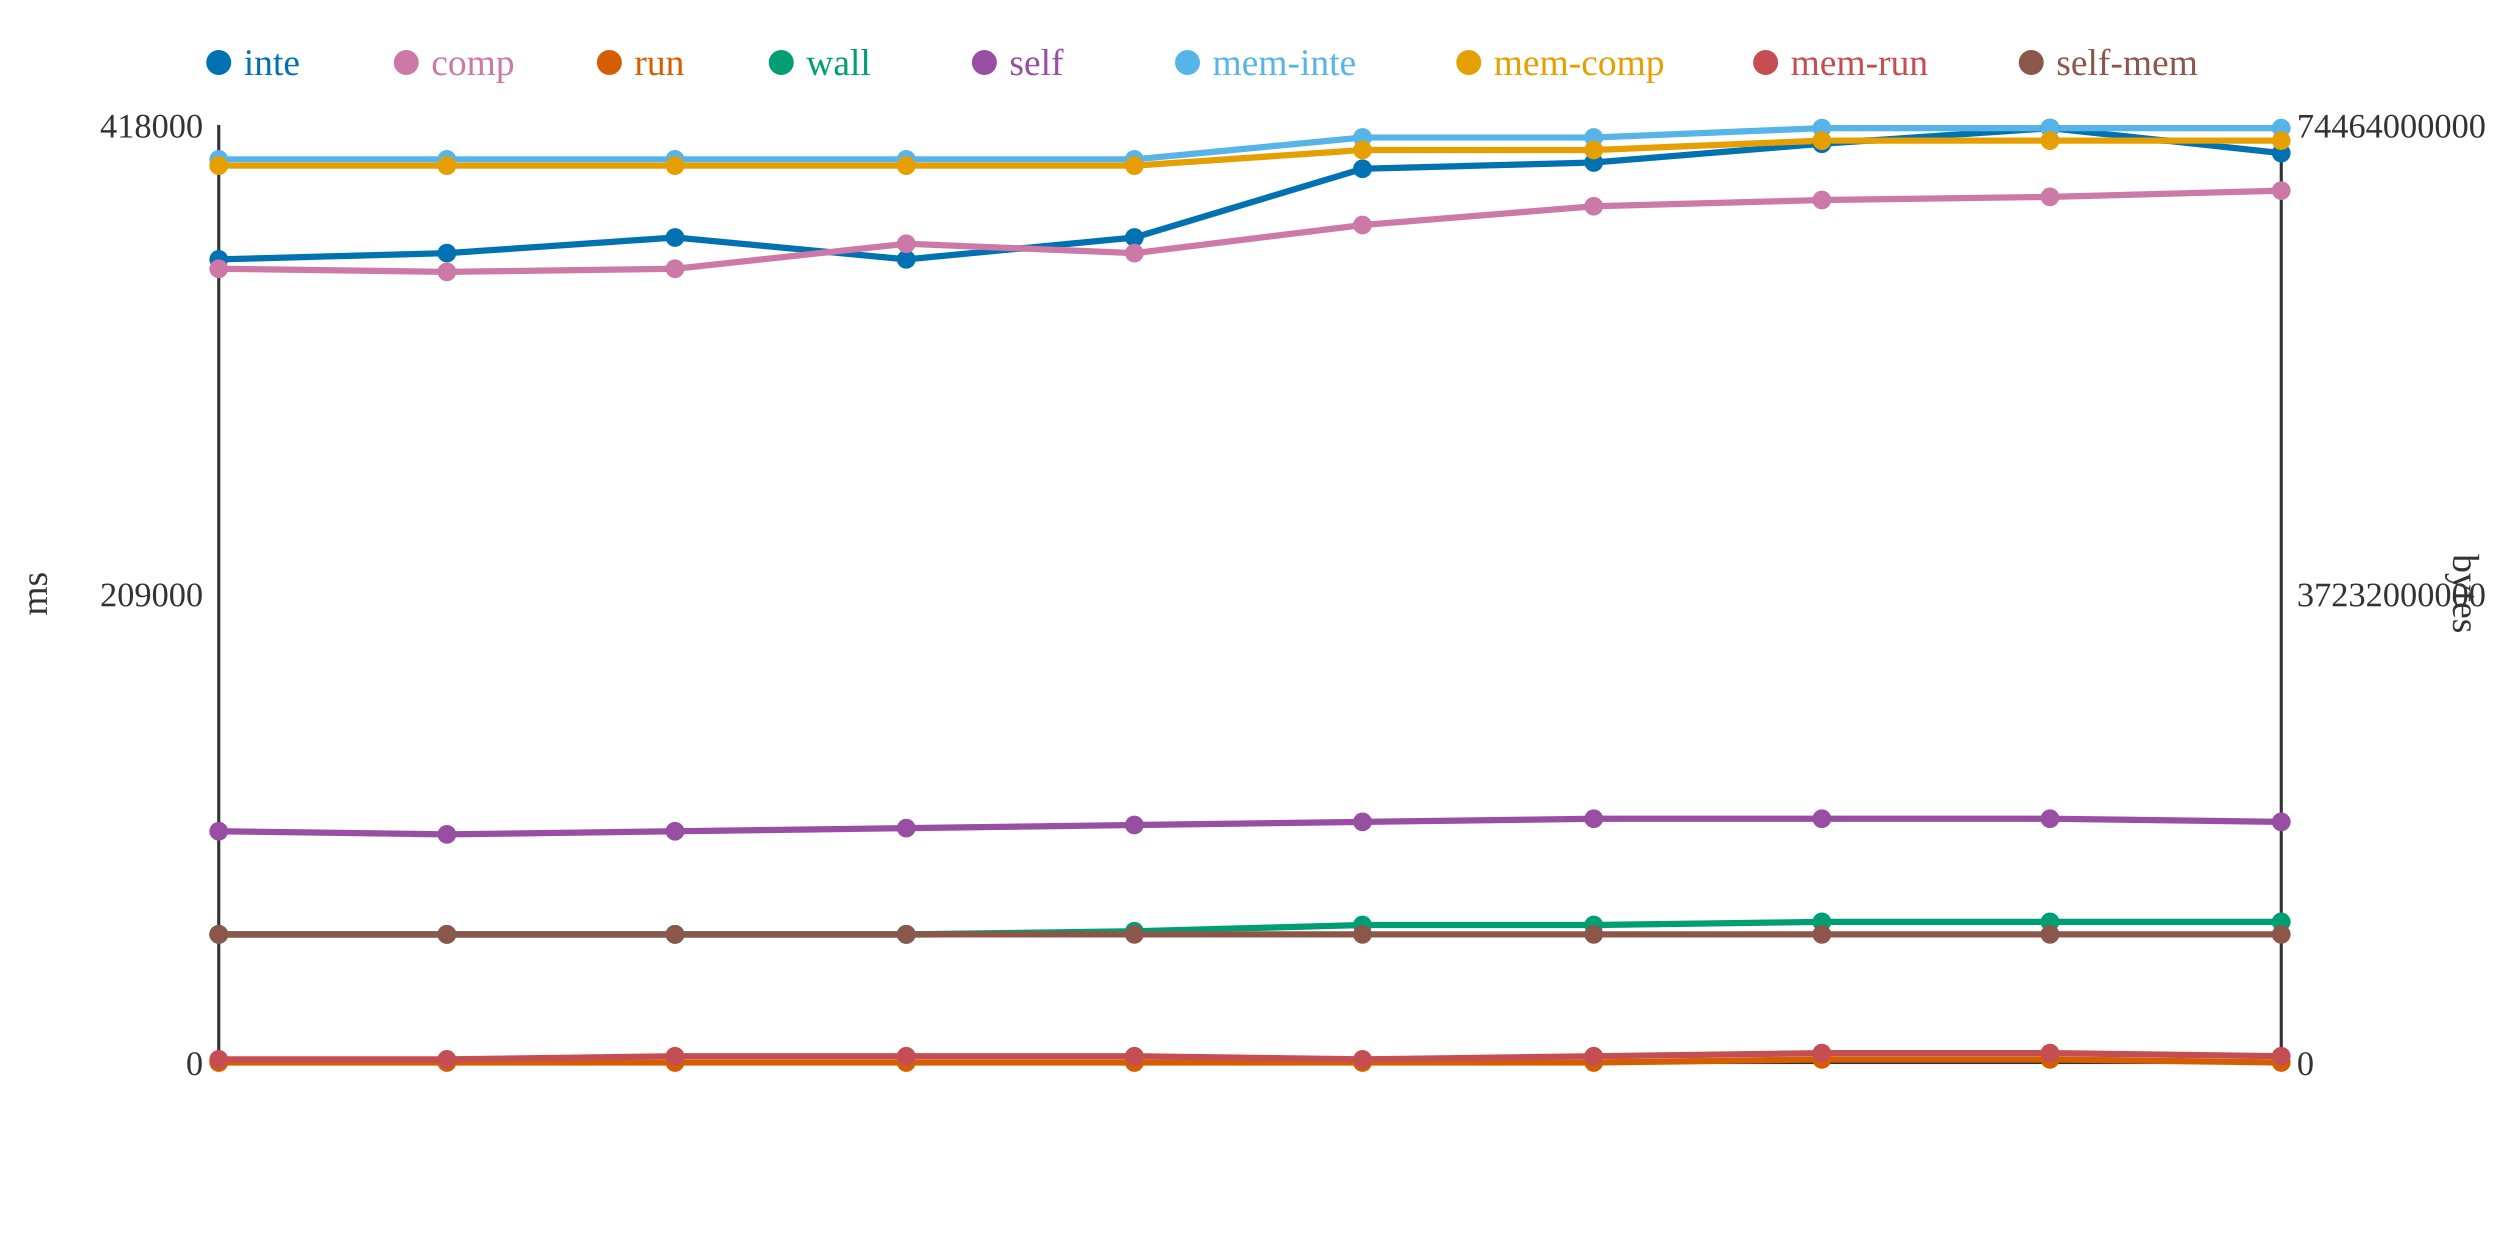
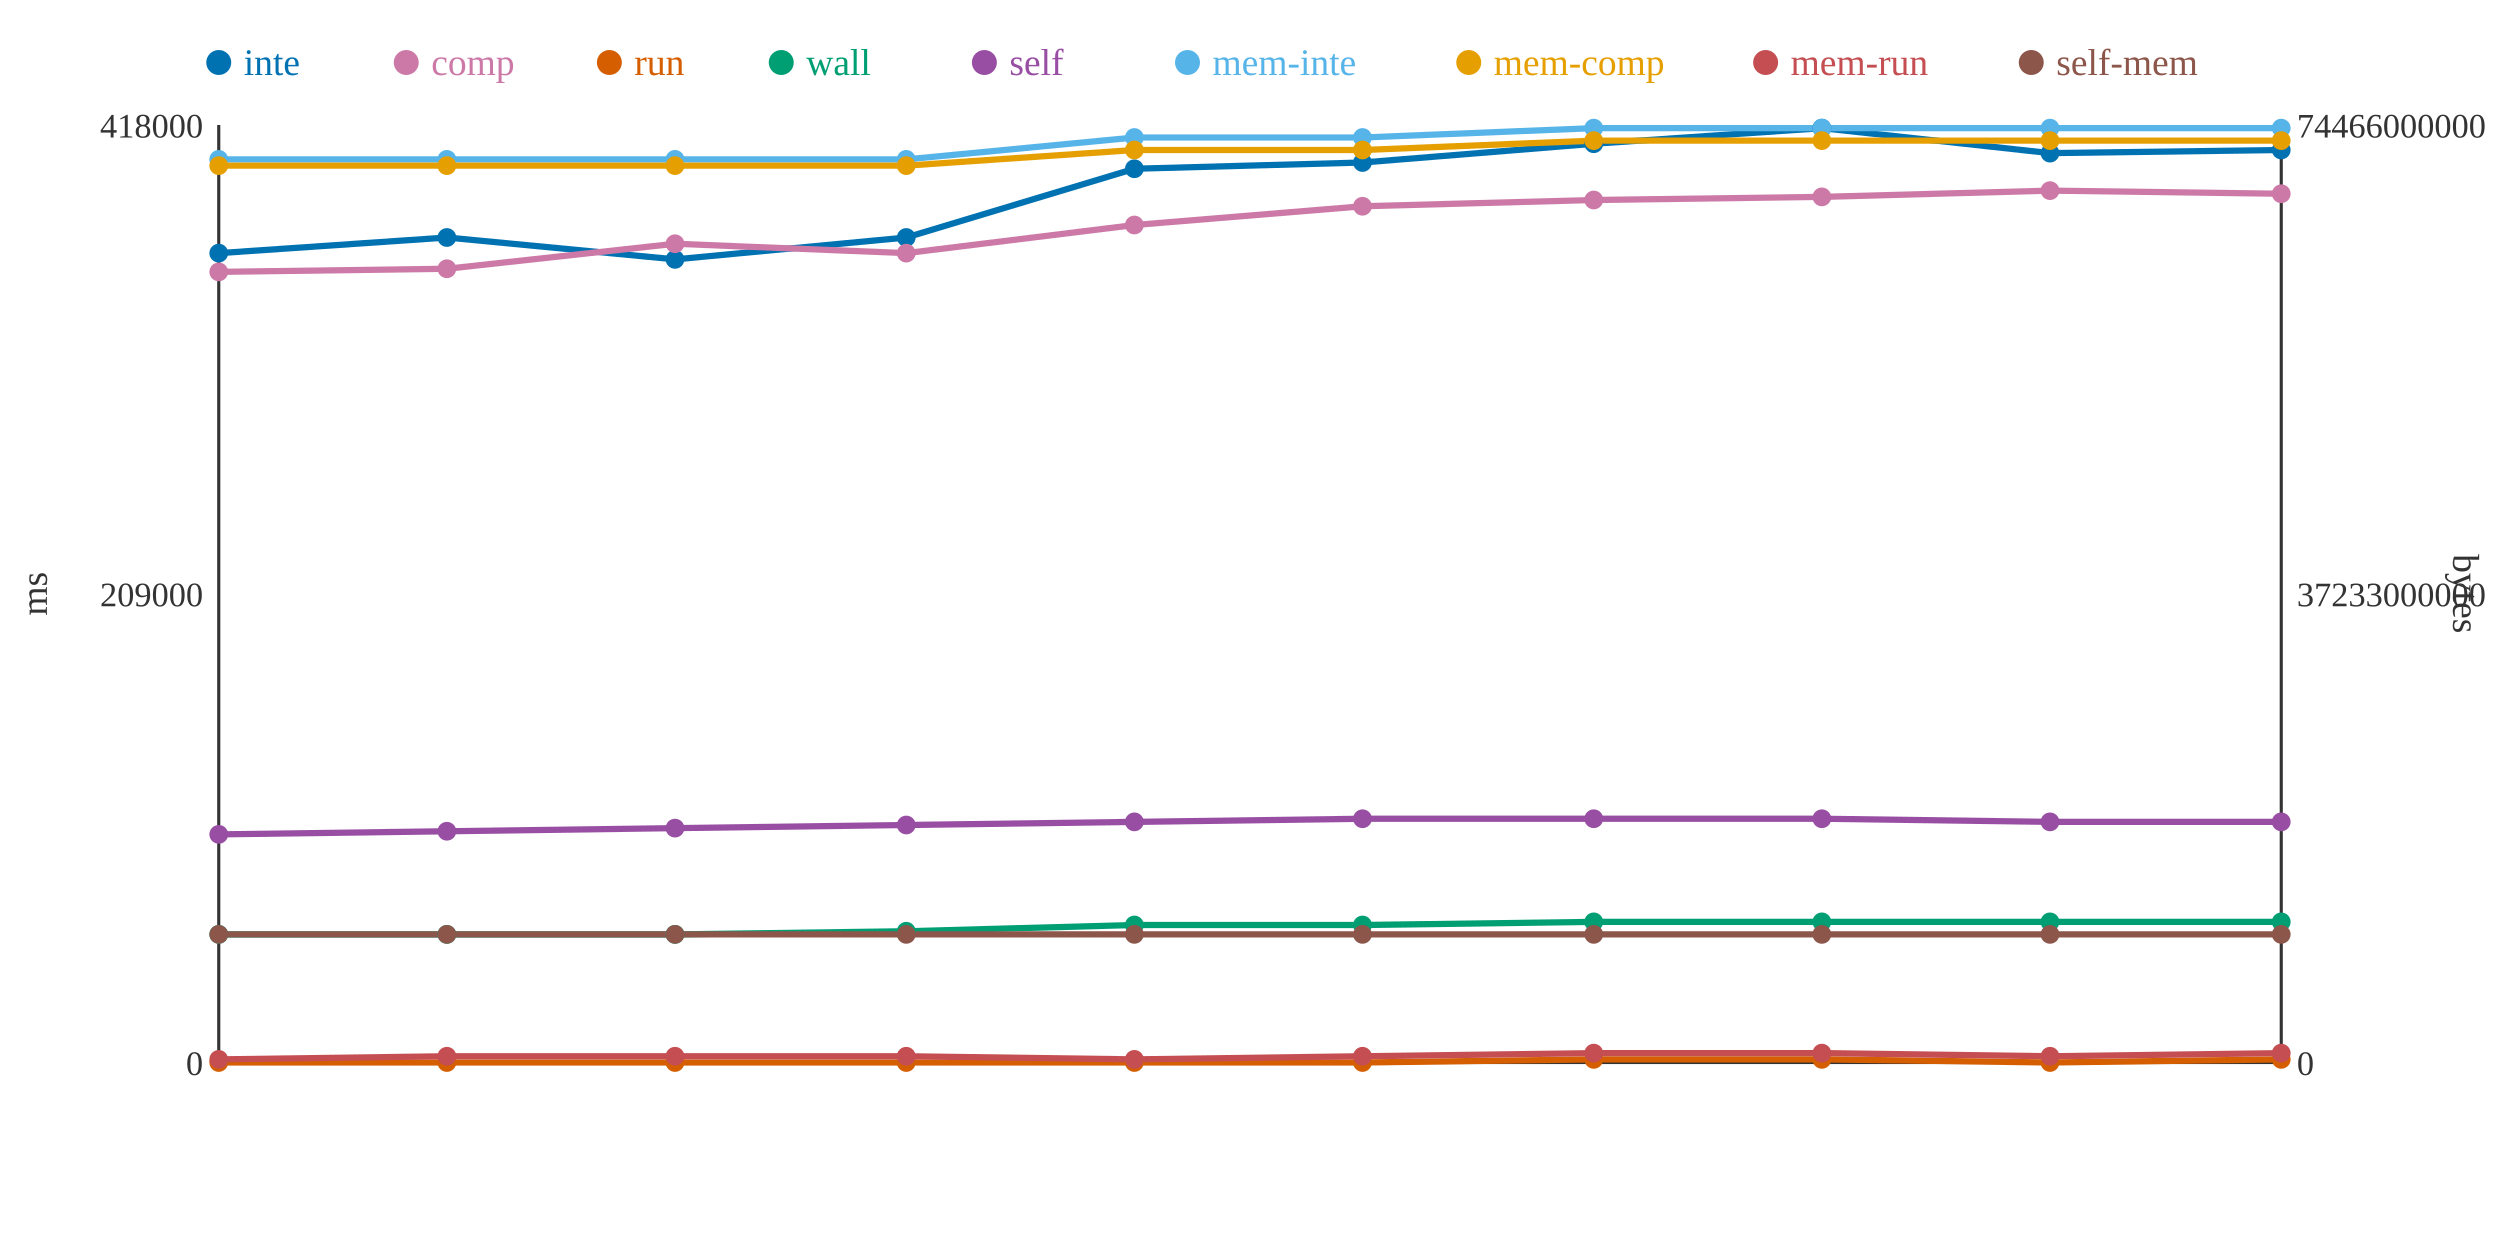
<svg xmlns="http://www.w3.org/2000/svg" width="800" height="400">
  <rect width="800" height="400" fill="white" />
  <line x1="70" y1="40" x2="70" y2="340" stroke="#333" stroke-width="1" />
  <line x1="70" y1="340" x2="730" y2="340" stroke="#333" stroke-width="1" />
  <line x1="730" y1="40" x2="730" y2="340" stroke="#333" stroke-width="1" />
  <text x="65" y="344" text-anchor="end" font-size="11" fill="#333">0</text>
  <text x="65" y="194" text-anchor="end" font-size="11" fill="#333">209000</text>
  <text x="65" y="44" text-anchor="end" font-size="11" fill="#333">418000</text>
  <text x="15" y="190" text-anchor="middle" font-size="12" fill="#333" transform="rotate(-90 15 190)">ms</text>
  <text x="735" y="344" text-anchor="start" font-size="11" fill="#333">0</text>
-   <text x="735" y="194" text-anchor="start" font-size="11" fill="#333">37232000000</text>
-   <text x="735" y="44" text-anchor="start" font-size="11" fill="#333">74464000000</text>
+   <text x="735" y="194" text-anchor="start" font-size="11" fill="#333">37233000000</text>
+   <text x="735" y="44" text-anchor="start" font-size="11" fill="#333">74466000000</text>
  <text x="785" y="190" text-anchor="middle" font-size="12" fill="#333" transform="rotate(90 785 190)">bytes</text>
-   <polyline points="70,83 143,81 216,76 290,83 363,76 436,54 510,52 583,46 656,41 730,49" fill="none" stroke="#0072B2" stroke-width="2" />
-   <polyline points="70,86 143,87 216,86 290,78 363,81 436,72 510,66 583,64 656,63 730,61" fill="none" stroke="#CC79A7" stroke-width="2" />
-   <polyline points="70,340 143,340 216,340 290,340 363,340 436,340 510,340 583,339 656,339 730,340" fill="none" stroke="#D55E00" stroke-width="2" />
-   <polyline points="70,299 143,299 216,299 290,299 363,298 436,296 510,296 583,295 656,295 730,295" fill="none" stroke="#009E73" stroke-width="2" />
-   <polyline points="70,266 143,267 216,266 290,265 363,264 436,263 510,262 583,262 656,262 730,263" fill="none" stroke="#984EA3" stroke-width="2" />
-   <polyline points="70,51 143,51 216,51 290,51 363,51 436,44 510,44 583,41 656,41 730,41" fill="none" stroke="#56B4E9" stroke-width="2" />
-   <polyline points="70,53 143,53 216,53 290,53 363,53 436,48 510,48 583,45 656,45 730,45" fill="none" stroke="#E69F00" stroke-width="2" />
-   <polyline points="70,339 143,339 216,338 290,338 363,338 436,339 510,338 583,337 656,337 730,338" fill="none" stroke="#C44E52" stroke-width="2" />
+   <polyline points="70,81 143,76 216,83 290,76 363,54 436,52 510,46 583,41 656,49 730,48" fill="none" stroke="#0072B2" stroke-width="2" />
+   <polyline points="70,87 143,86 216,78 290,81 363,72 436,66 510,64 583,63 656,61 730,62" fill="none" stroke="#CC79A7" stroke-width="2" />
+   <polyline points="70,340 143,340 216,340 290,340 363,340 436,340 510,339 583,339 656,340 730,339" fill="none" stroke="#D55E00" stroke-width="2" />
+   <polyline points="70,299 143,299 216,299 290,298 363,296 436,296 510,295 583,295 656,295 730,295" fill="none" stroke="#009E73" stroke-width="2" />
+   <polyline points="70,267 143,266 216,265 290,264 363,263 436,262 510,262 583,262 656,263 730,263" fill="none" stroke="#984EA3" stroke-width="2" />
+   <polyline points="70,51 143,51 216,51 290,51 363,44 436,44 510,41 583,41 656,41 730,41" fill="none" stroke="#56B4E9" stroke-width="2" />
+   <polyline points="70,53 143,53 216,53 290,53 363,48 436,48 510,45 583,45 656,45 730,45" fill="none" stroke="#E69F00" stroke-width="2" />
+   <polyline points="70,339 143,338 216,338 290,338 363,339 436,338 510,337 583,337 656,338 730,337" fill="none" stroke="#C44E52" stroke-width="2" />
  <polyline points="70,299 143,299 216,299 290,299 363,299 436,299 510,299 583,299 656,299 730,299" fill="none" stroke="#8C564B" stroke-width="2" />
-   <circle cx="70" cy="83" r="3" fill="#0072B2" />
-   <circle cx="70" cy="86" r="3" fill="#CC79A7" />
+   <circle cx="70" cy="81" r="3" fill="#0072B2" />
+   <circle cx="70" cy="87" r="3" fill="#CC79A7" />
  <circle cx="70" cy="340" r="3" fill="#D55E00" />
  <circle cx="70" cy="299" r="3" fill="#009E73" />
-   <circle cx="70" cy="266" r="3" fill="#984EA3" />
+   <circle cx="70" cy="267" r="3" fill="#984EA3" />
  <circle cx="70" cy="51" r="3" fill="#56B4E9" />
  <circle cx="70" cy="53" r="3" fill="#E69F00" />
  <circle cx="70" cy="339" r="3" fill="#C44E52" />
  <circle cx="70" cy="299" r="3" fill="#8C564B" />
-   <circle cx="143" cy="81" r="3" fill="#0072B2" />
-   <circle cx="143" cy="87" r="3" fill="#CC79A7" />
+   <circle cx="143" cy="76" r="3" fill="#0072B2" />
+   <circle cx="143" cy="86" r="3" fill="#CC79A7" />
  <circle cx="143" cy="340" r="3" fill="#D55E00" />
  <circle cx="143" cy="299" r="3" fill="#009E73" />
-   <circle cx="143" cy="267" r="3" fill="#984EA3" />
+   <circle cx="143" cy="266" r="3" fill="#984EA3" />
  <circle cx="143" cy="51" r="3" fill="#56B4E9" />
  <circle cx="143" cy="53" r="3" fill="#E69F00" />
-   <circle cx="143" cy="339" r="3" fill="#C44E52" />
+   <circle cx="143" cy="338" r="3" fill="#C44E52" />
  <circle cx="143" cy="299" r="3" fill="#8C564B" />
-   <circle cx="216" cy="76" r="3" fill="#0072B2" />
-   <circle cx="216" cy="86" r="3" fill="#CC79A7" />
+   <circle cx="216" cy="83" r="3" fill="#0072B2" />
+   <circle cx="216" cy="78" r="3" fill="#CC79A7" />
  <circle cx="216" cy="340" r="3" fill="#D55E00" />
  <circle cx="216" cy="299" r="3" fill="#009E73" />
-   <circle cx="216" cy="266" r="3" fill="#984EA3" />
+   <circle cx="216" cy="265" r="3" fill="#984EA3" />
  <circle cx="216" cy="51" r="3" fill="#56B4E9" />
  <circle cx="216" cy="53" r="3" fill="#E69F00" />
  <circle cx="216" cy="338" r="3" fill="#C44E52" />
  <circle cx="216" cy="299" r="3" fill="#8C564B" />
-   <circle cx="290" cy="83" r="3" fill="#0072B2" />
-   <circle cx="290" cy="78" r="3" fill="#CC79A7" />
+   <circle cx="290" cy="76" r="3" fill="#0072B2" />
+   <circle cx="290" cy="81" r="3" fill="#CC79A7" />
  <circle cx="290" cy="340" r="3" fill="#D55E00" />
-   <circle cx="290" cy="299" r="3" fill="#009E73" />
-   <circle cx="290" cy="265" r="3" fill="#984EA3" />
+   <circle cx="290" cy="298" r="3" fill="#009E73" />
+   <circle cx="290" cy="264" r="3" fill="#984EA3" />
  <circle cx="290" cy="51" r="3" fill="#56B4E9" />
  <circle cx="290" cy="53" r="3" fill="#E69F00" />
  <circle cx="290" cy="338" r="3" fill="#C44E52" />
  <circle cx="290" cy="299" r="3" fill="#8C564B" />
-   <circle cx="363" cy="76" r="3" fill="#0072B2" />
-   <circle cx="363" cy="81" r="3" fill="#CC79A7" />
+   <circle cx="363" cy="54" r="3" fill="#0072B2" />
+   <circle cx="363" cy="72" r="3" fill="#CC79A7" />
  <circle cx="363" cy="340" r="3" fill="#D55E00" />
-   <circle cx="363" cy="298" r="3" fill="#009E73" />
-   <circle cx="363" cy="264" r="3" fill="#984EA3" />
-   <circle cx="363" cy="51" r="3" fill="#56B4E9" />
-   <circle cx="363" cy="53" r="3" fill="#E69F00" />
-   <circle cx="363" cy="338" r="3" fill="#C44E52" />
+   <circle cx="363" cy="296" r="3" fill="#009E73" />
+   <circle cx="363" cy="263" r="3" fill="#984EA3" />
+   <circle cx="363" cy="44" r="3" fill="#56B4E9" />
+   <circle cx="363" cy="48" r="3" fill="#E69F00" />
+   <circle cx="363" cy="339" r="3" fill="#C44E52" />
  <circle cx="363" cy="299" r="3" fill="#8C564B" />
-   <circle cx="436" cy="54" r="3" fill="#0072B2" />
-   <circle cx="436" cy="72" r="3" fill="#CC79A7" />
+   <circle cx="436" cy="52" r="3" fill="#0072B2" />
+   <circle cx="436" cy="66" r="3" fill="#CC79A7" />
  <circle cx="436" cy="340" r="3" fill="#D55E00" />
  <circle cx="436" cy="296" r="3" fill="#009E73" />
-   <circle cx="436" cy="263" r="3" fill="#984EA3" />
+   <circle cx="436" cy="262" r="3" fill="#984EA3" />
  <circle cx="436" cy="44" r="3" fill="#56B4E9" />
  <circle cx="436" cy="48" r="3" fill="#E69F00" />
-   <circle cx="436" cy="339" r="3" fill="#C44E52" />
+   <circle cx="436" cy="338" r="3" fill="#C44E52" />
  <circle cx="436" cy="299" r="3" fill="#8C564B" />
-   <circle cx="510" cy="52" r="3" fill="#0072B2" />
-   <circle cx="510" cy="66" r="3" fill="#CC79A7" />
-   <circle cx="510" cy="340" r="3" fill="#D55E00" />
-   <circle cx="510" cy="296" r="3" fill="#009E73" />
+   <circle cx="510" cy="46" r="3" fill="#0072B2" />
+   <circle cx="510" cy="64" r="3" fill="#CC79A7" />
+   <circle cx="510" cy="339" r="3" fill="#D55E00" />
+   <circle cx="510" cy="295" r="3" fill="#009E73" />
  <circle cx="510" cy="262" r="3" fill="#984EA3" />
-   <circle cx="510" cy="44" r="3" fill="#56B4E9" />
-   <circle cx="510" cy="48" r="3" fill="#E69F00" />
-   <circle cx="510" cy="338" r="3" fill="#C44E52" />
+   <circle cx="510" cy="41" r="3" fill="#56B4E9" />
+   <circle cx="510" cy="45" r="3" fill="#E69F00" />
+   <circle cx="510" cy="337" r="3" fill="#C44E52" />
  <circle cx="510" cy="299" r="3" fill="#8C564B" />
-   <circle cx="583" cy="46" r="3" fill="#0072B2" />
-   <circle cx="583" cy="64" r="3" fill="#CC79A7" />
+   <circle cx="583" cy="41" r="3" fill="#0072B2" />
+   <circle cx="583" cy="63" r="3" fill="#CC79A7" />
  <circle cx="583" cy="339" r="3" fill="#D55E00" />
  <circle cx="583" cy="295" r="3" fill="#009E73" />
  <circle cx="583" cy="262" r="3" fill="#984EA3" />
  <circle cx="583" cy="41" r="3" fill="#56B4E9" />
  <circle cx="583" cy="45" r="3" fill="#E69F00" />
  <circle cx="583" cy="337" r="3" fill="#C44E52" />
  <circle cx="583" cy="299" r="3" fill="#8C564B" />
-   <circle cx="656" cy="41" r="3" fill="#0072B2" />
-   <circle cx="656" cy="63" r="3" fill="#CC79A7" />
-   <circle cx="656" cy="339" r="3" fill="#D55E00" />
+   <circle cx="656" cy="49" r="3" fill="#0072B2" />
+   <circle cx="656" cy="61" r="3" fill="#CC79A7" />
+   <circle cx="656" cy="340" r="3" fill="#D55E00" />
  <circle cx="656" cy="295" r="3" fill="#009E73" />
-   <circle cx="656" cy="262" r="3" fill="#984EA3" />
+   <circle cx="656" cy="263" r="3" fill="#984EA3" />
  <circle cx="656" cy="41" r="3" fill="#56B4E9" />
  <circle cx="656" cy="45" r="3" fill="#E69F00" />
-   <circle cx="656" cy="337" r="3" fill="#C44E52" />
+   <circle cx="656" cy="338" r="3" fill="#C44E52" />
  <circle cx="656" cy="299" r="3" fill="#8C564B" />
-   <circle cx="730" cy="49" r="3" fill="#0072B2" />
-   <circle cx="730" cy="61" r="3" fill="#CC79A7" />
-   <circle cx="730" cy="340" r="3" fill="#D55E00" />
+   <circle cx="730" cy="48" r="3" fill="#0072B2" />
+   <circle cx="730" cy="62" r="3" fill="#CC79A7" />
+   <circle cx="730" cy="339" r="3" fill="#D55E00" />
  <circle cx="730" cy="295" r="3" fill="#009E73" />
  <circle cx="730" cy="263" r="3" fill="#984EA3" />
  <circle cx="730" cy="41" r="3" fill="#56B4E9" />
  <circle cx="730" cy="45" r="3" fill="#E69F00" />
-   <circle cx="730" cy="338" r="3" fill="#C44E52" />
+   <circle cx="730" cy="337" r="3" fill="#C44E52" />
  <circle cx="730" cy="299" r="3" fill="#8C564B" />
  <circle cx="70" cy="20" r="4" fill="#0072B2" />
  <text x="78" y="24" text-anchor="start" font-size="12" fill="#0072B2">inte</text>
  <circle cx="130" cy="20" r="4" fill="#CC79A7" />
  <text x="138" y="24" text-anchor="start" font-size="12" fill="#CC79A7">comp</text>
  <circle cx="195" cy="20" r="4" fill="#D55E00" />
  <text x="203" y="24" text-anchor="start" font-size="12" fill="#D55E00">run</text>
  <circle cx="250" cy="20" r="4" fill="#009E73" />
  <text x="258" y="24" text-anchor="start" font-size="12" fill="#009E73">wall</text>
  <circle cx="315" cy="20" r="4" fill="#984EA3" />
  <text x="323" y="24" text-anchor="start" font-size="12" fill="#984EA3">self</text>
  <circle cx="380" cy="20" r="4" fill="#56B4E9" />
  <text x="388" y="24" text-anchor="start" font-size="12" fill="#56B4E9">mem-inte</text>
  <circle cx="470" cy="20" r="4" fill="#E69F00" />
  <text x="478" y="24" text-anchor="start" font-size="12" fill="#E69F00">mem-comp</text>
  <circle cx="565" cy="20" r="4" fill="#C44E52" />
  <text x="573" y="24" text-anchor="start" font-size="12" fill="#C44E52">mem-run</text>
  <circle cx="650" cy="20" r="4" fill="#8C564B" />
  <text x="658" y="24" text-anchor="start" font-size="12" fill="#8C564B">self-mem</text>
</svg>
